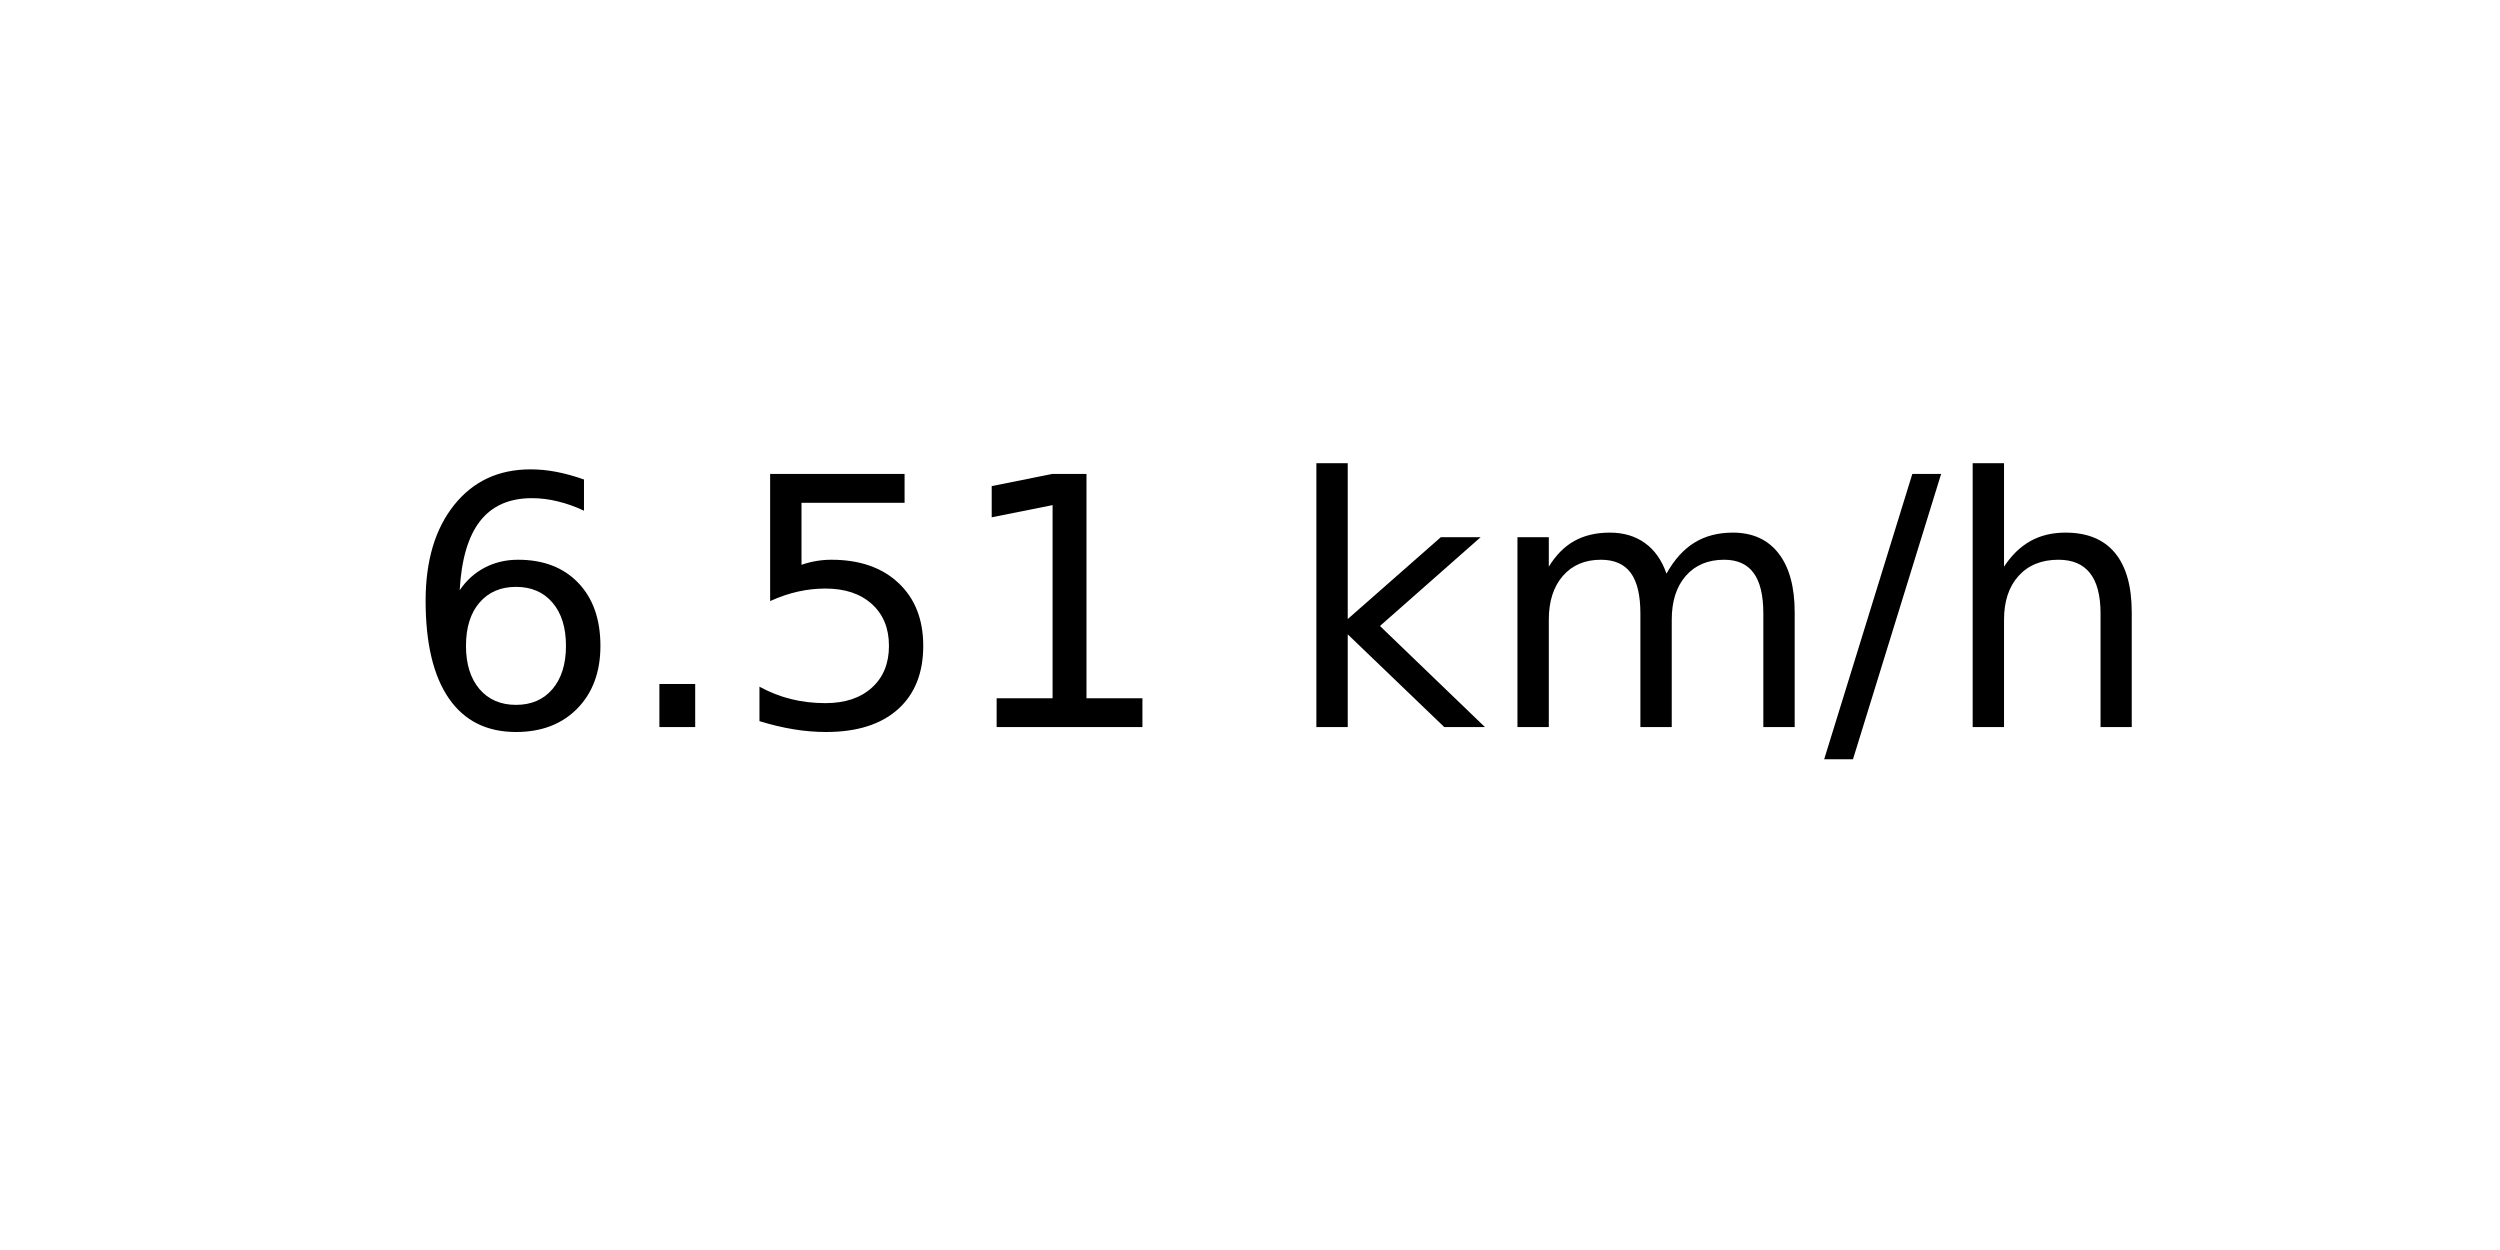
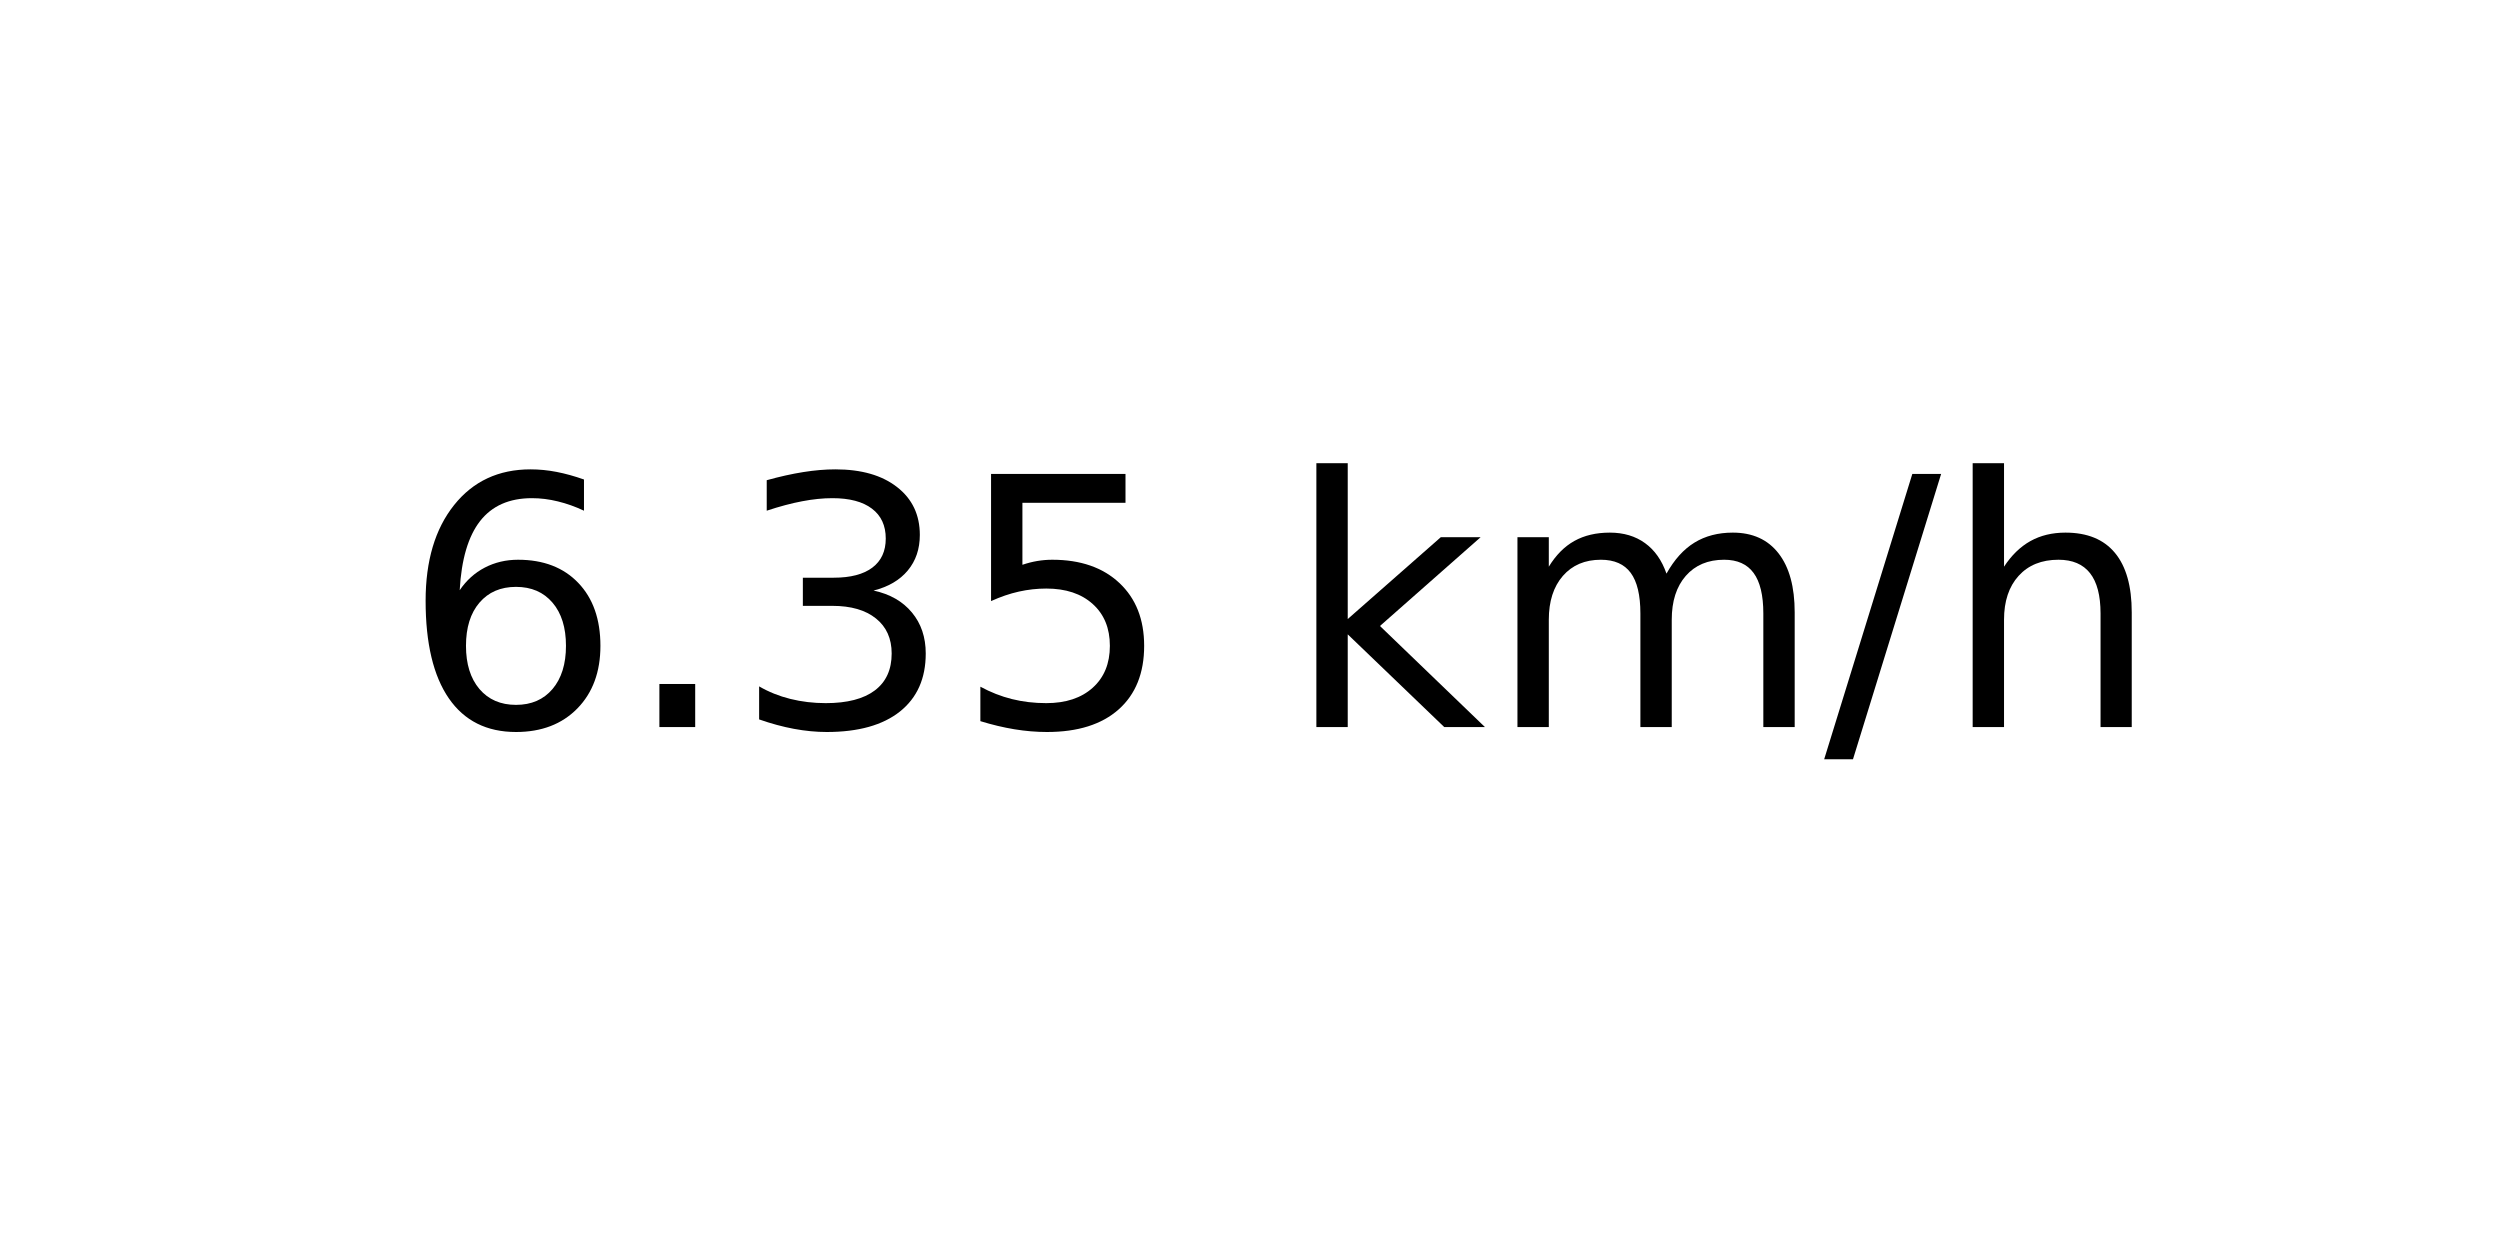
<svg xmlns="http://www.w3.org/2000/svg" xmlns:xlink="http://www.w3.org/1999/xlink" width="72pt" height="36pt" viewBox="0 0 72 36" version="1.1">
  <defs>
    <style type="text/css">*{stroke-linejoin: round; stroke-linecap: butt}</style>
  </defs>
  <g id="figure_1">
    <g id="axes_1">
      <g id="text_1">
        <g transform="translate(11.55937 20.93937) scale(0.1 -0.1)">
          <defs>
            <path id="DejaVuSans-36" d="M 2113 2584  Q 1688 2584 1439 2293  Q 1191 2003 1191 1497  Q 1191 994 1439 701  Q 1688 409 2113 409  Q 2538 409 2786 701  Q 3034 994 3034 1497  Q 3034 2003 2786 2293  Q 2538 2584 2113 2584  z M 3366 4563  L 3366 3988  Q 3128 4100 2886 4159  Q 2644 4219 2406 4219  Q 1781 4219 1451 3797  Q 1122 3375 1075 2522  Q 1259 2794 1537 2939  Q 1816 3084 2150 3084  Q 2853 3084 3261 2657  Q 3669 2231 3669 1497  Q 3669 778 3244 343  Q 2819 -91 2113 -91  Q 1303 -91 875 529  Q 447 1150 447 2328  Q 447 3434 972 4092  Q 1497 4750 2381 4750  Q 2619 4750 2861 4703  Q 3103 4656 3366 4563  z " transform="scale(0.015625)" />
            <path id="DejaVuSans-2e" d="M 684 794  L 1344 794  L 1344 0  L 684 0  L 684 794  z " transform="scale(0.015625)" />
+             <path id="DejaVuSans-33" d="M 2597 2516  Q 3050 2419 3304 2112  Q 3559 1806 3559 1356  Q 3559 666 3084 287  Q 2609 -91 1734 -91  Q 1441 -91 1130 -33  Q 819 25 488 141  L 488 750  Q 750 597 1062 519  Q 1375 441 1716 441  Q 2309 441 2620 675  Q 2931 909 2931 1356  Q 2931 1769 2642 2001  Q 2353 2234 1838 2234  L 1294 2234  L 1294 2753  L 1863 2753  Q 2328 2753 2575 2939  Q 2822 3125 2822 3475  Q 2822 3834 2567 4026  Q 2313 4219 1838 4219  Q 1578 4219 1281 4162  Q 984 4106 628 3988  L 628 4550  Q 988 4650 1302 4700  Q 1616 4750 1894 4750  Q 2613 4750 3031 4423  Q 3450 4097 3450 3541  Q 3450 3153 3228 2886  Q 3006 2619 2597 2516  z " transform="scale(0.015625)" />
            <path id="DejaVuSans-35" d="M 691 4666  L 3169 4666  L 3169 4134  L 1269 4134  L 1269 2991  Q 1406 3038 1543 3061  Q 1681 3084 1819 3084  Q 2600 3084 3056 2656  Q 3513 2228 3513 1497  Q 3513 744 3044 326  Q 2575 -91 1722 -91  Q 1428 -91 1123 -41  Q 819 9 494 109  L 494 744  Q 775 591 1075 516  Q 1375 441 1709 441  Q 2250 441 2565 725  Q 2881 1009 2881 1497  Q 2881 1984 2565 2268  Q 2250 2553 1709 2553  Q 1456 2553 1204 2497  Q 953 2441 691 2322  L 691 4666  z " transform="scale(0.015625)" />
-             <path id="DejaVuSans-31" d="M 794 531  L 1825 531  L 1825 4091  L 703 3866  L 703 4441  L 1819 4666  L 2450 4666  L 2450 531  L 3481 531  L 3481 0  L 794 0  L 794 531  z " transform="scale(0.015625)" />
            <path id="DejaVuSans-20" transform="scale(0.015625)" />
            <path id="DejaVuSans-6b" d="M 581 4863  L 1159 4863  L 1159 1991  L 2875 3500  L 3609 3500  L 1753 1863  L 3688 0  L 2938 0  L 1159 1709  L 1159 0  L 581 0  L 581 4863  z " transform="scale(0.015625)" />
            <path id="DejaVuSans-6d" d="M 3328 2828  Q 3544 3216 3844 3400  Q 4144 3584 4550 3584  Q 5097 3584 5394 3201  Q 5691 2819 5691 2113  L 5691 0  L 5113 0  L 5113 2094  Q 5113 2597 4934 2840  Q 4756 3084 4391 3084  Q 3944 3084 3684 2787  Q 3425 2491 3425 1978  L 3425 0  L 2847 0  L 2847 2094  Q 2847 2600 2669 2842  Q 2491 3084 2119 3084  Q 1678 3084 1418 2786  Q 1159 2488 1159 1978  L 1159 0  L 581 0  L 581 3500  L 1159 3500  L 1159 2956  Q 1356 3278 1631 3431  Q 1906 3584 2284 3584  Q 2666 3584 2933 3390  Q 3200 3197 3328 2828  z " transform="scale(0.015625)" />
            <path id="DejaVuSans-2f" d="M 1625 4666  L 2156 4666  L 531 -594  L 0 -594  L 1625 4666  z " transform="scale(0.015625)" />
            <path id="DejaVuSans-68" d="M 3513 2113  L 3513 0  L 2938 0  L 2938 2094  Q 2938 2591 2744 2837  Q 2550 3084 2163 3084  Q 1697 3084 1428 2787  Q 1159 2491 1159 1978  L 1159 0  L 581 0  L 581 4863  L 1159 4863  L 1159 2956  Q 1366 3272 1645 3428  Q 1925 3584 2291 3584  Q 2894 3584 3203 3211  Q 3513 2838 3513 2113  z " transform="scale(0.015625)" />
          </defs>
          <use xlink:href="#DejaVuSans-36" />
          <use xlink:href="#DejaVuSans-2e" x="63.623" />
-           <use xlink:href="#DejaVuSans-35" x="95.41" />
-           <use xlink:href="#DejaVuSans-31" x="159.033" />
+           <use xlink:href="#DejaVuSans-33" x="95.41" />
+           <use xlink:href="#DejaVuSans-35" x="159.033" />
          <use xlink:href="#DejaVuSans-20" x="222.656" />
          <use xlink:href="#DejaVuSans-6b" x="254.443" />
          <use xlink:href="#DejaVuSans-6d" x="312.354" />
          <use xlink:href="#DejaVuSans-2f" x="409.766" />
          <use xlink:href="#DejaVuSans-68" x="443.457" />
        </g>
      </g>
    </g>
  </g>
</svg>
